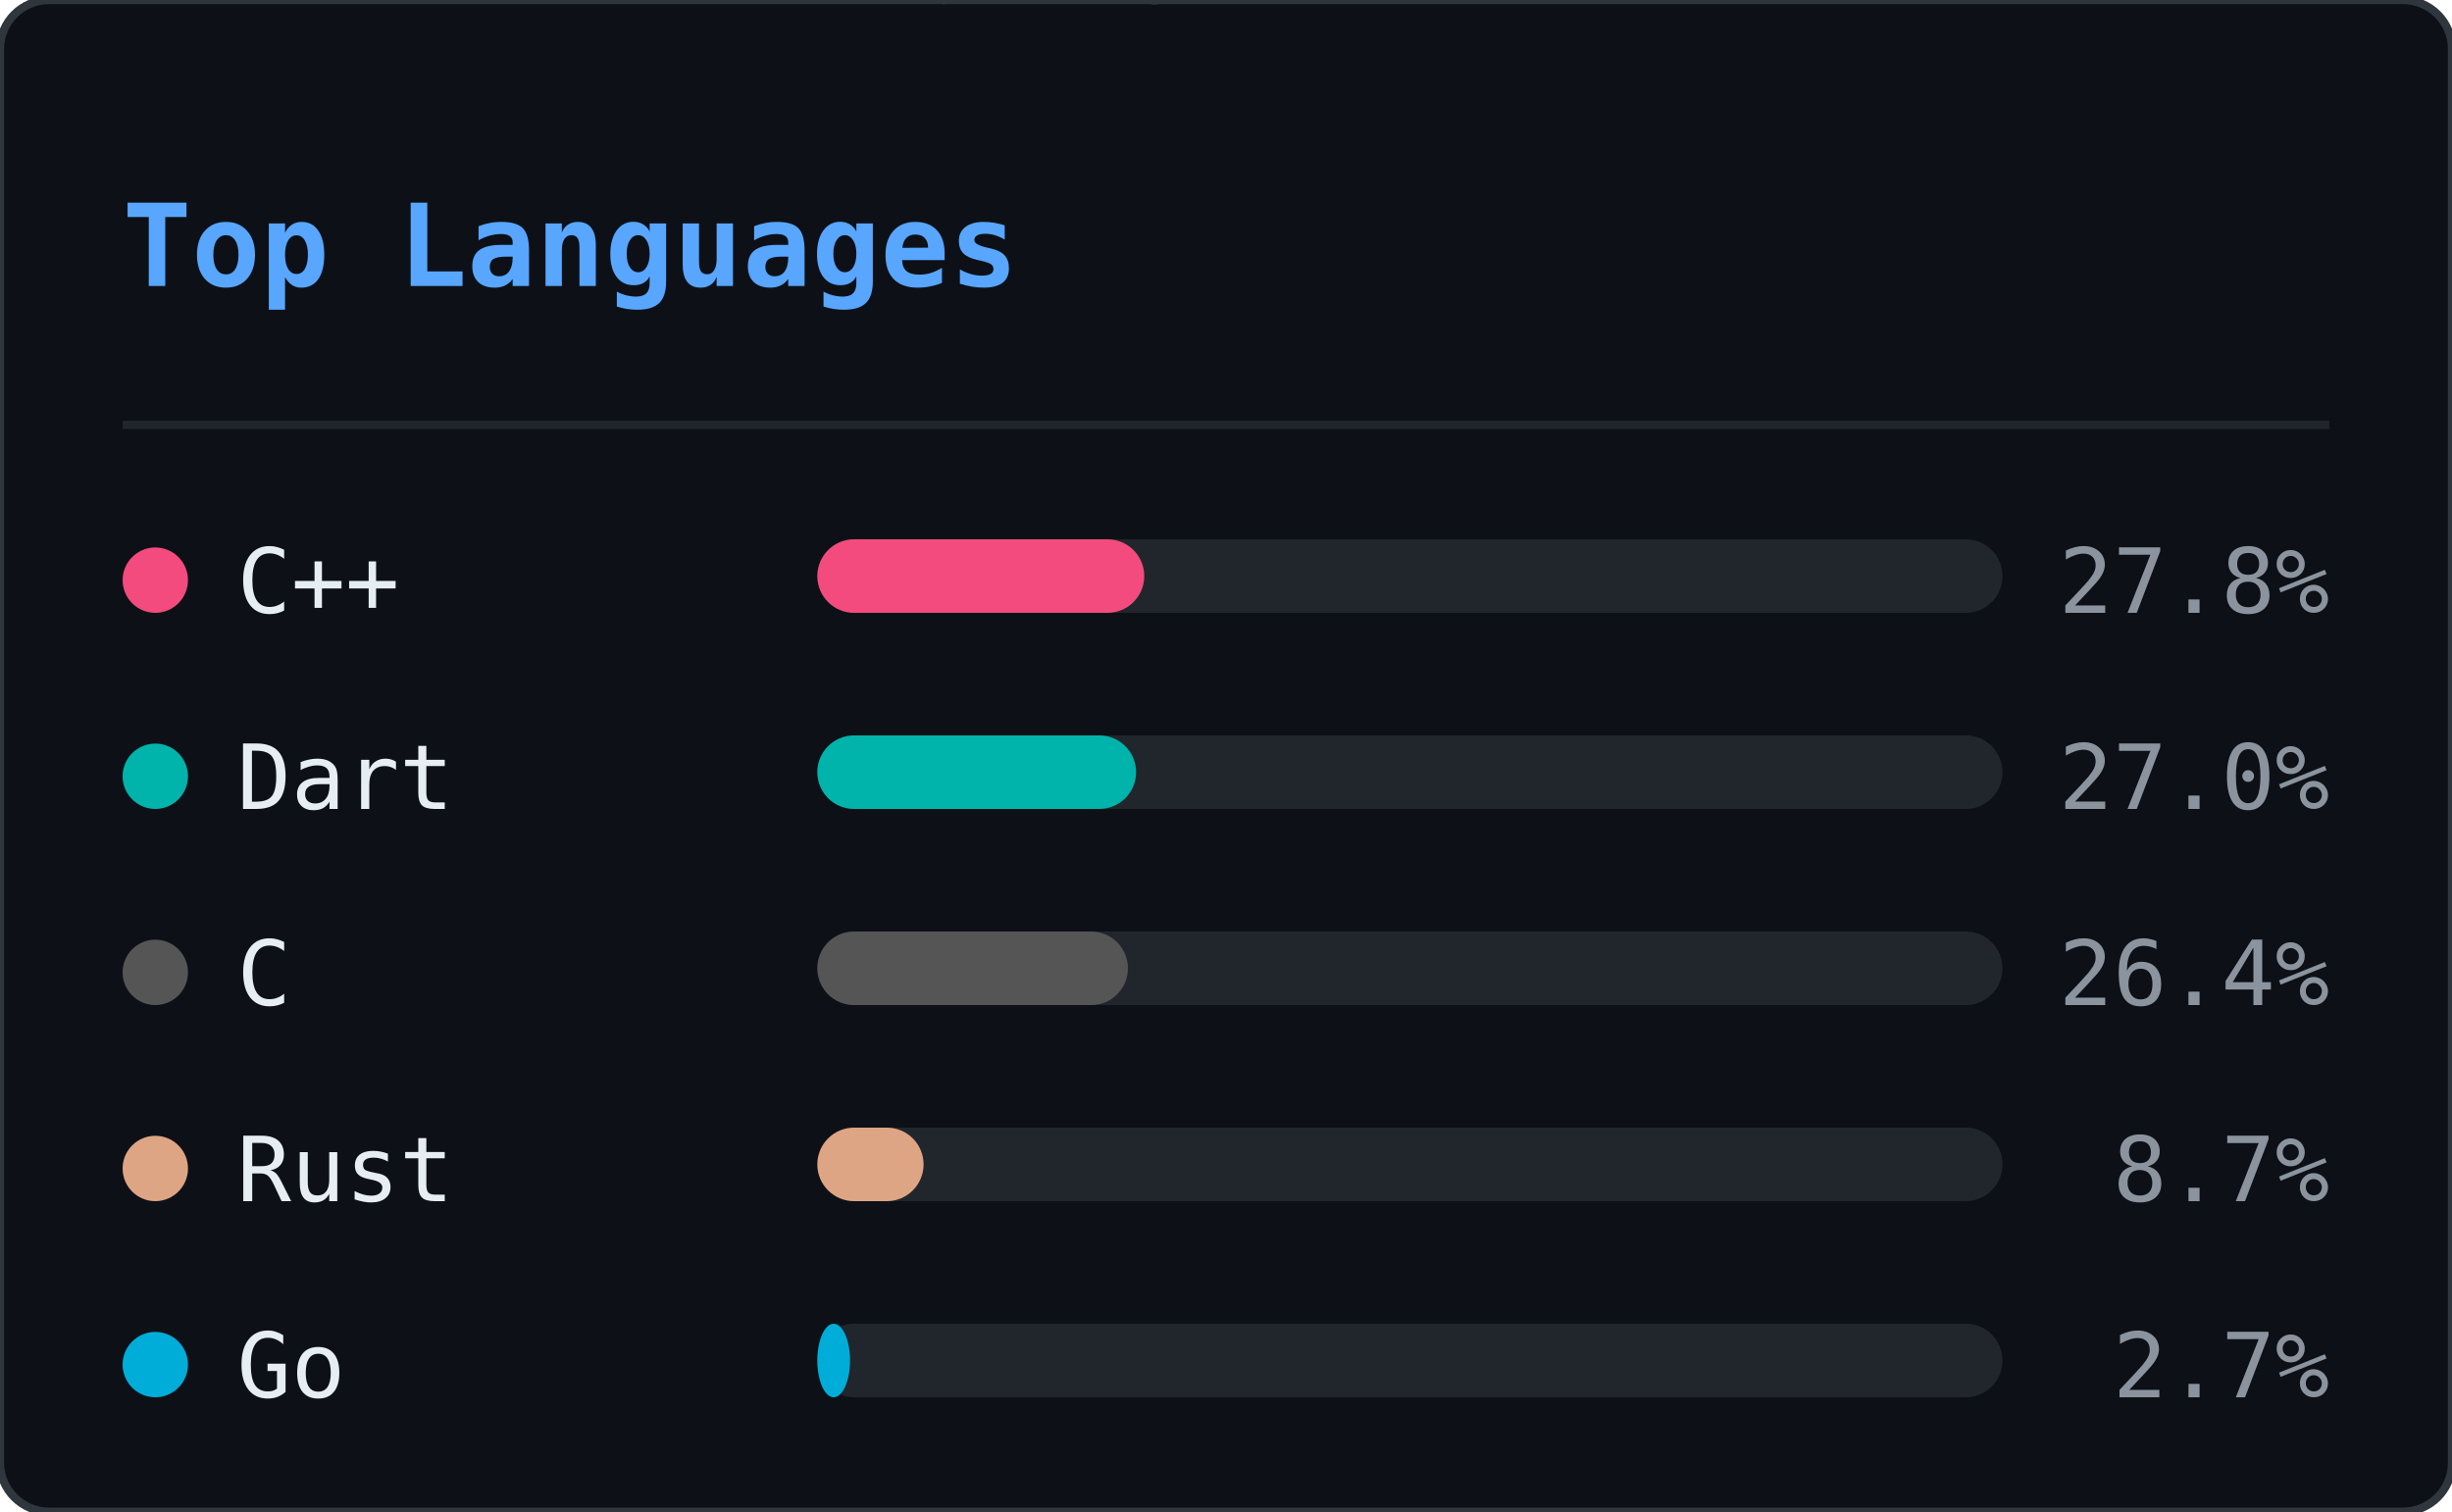
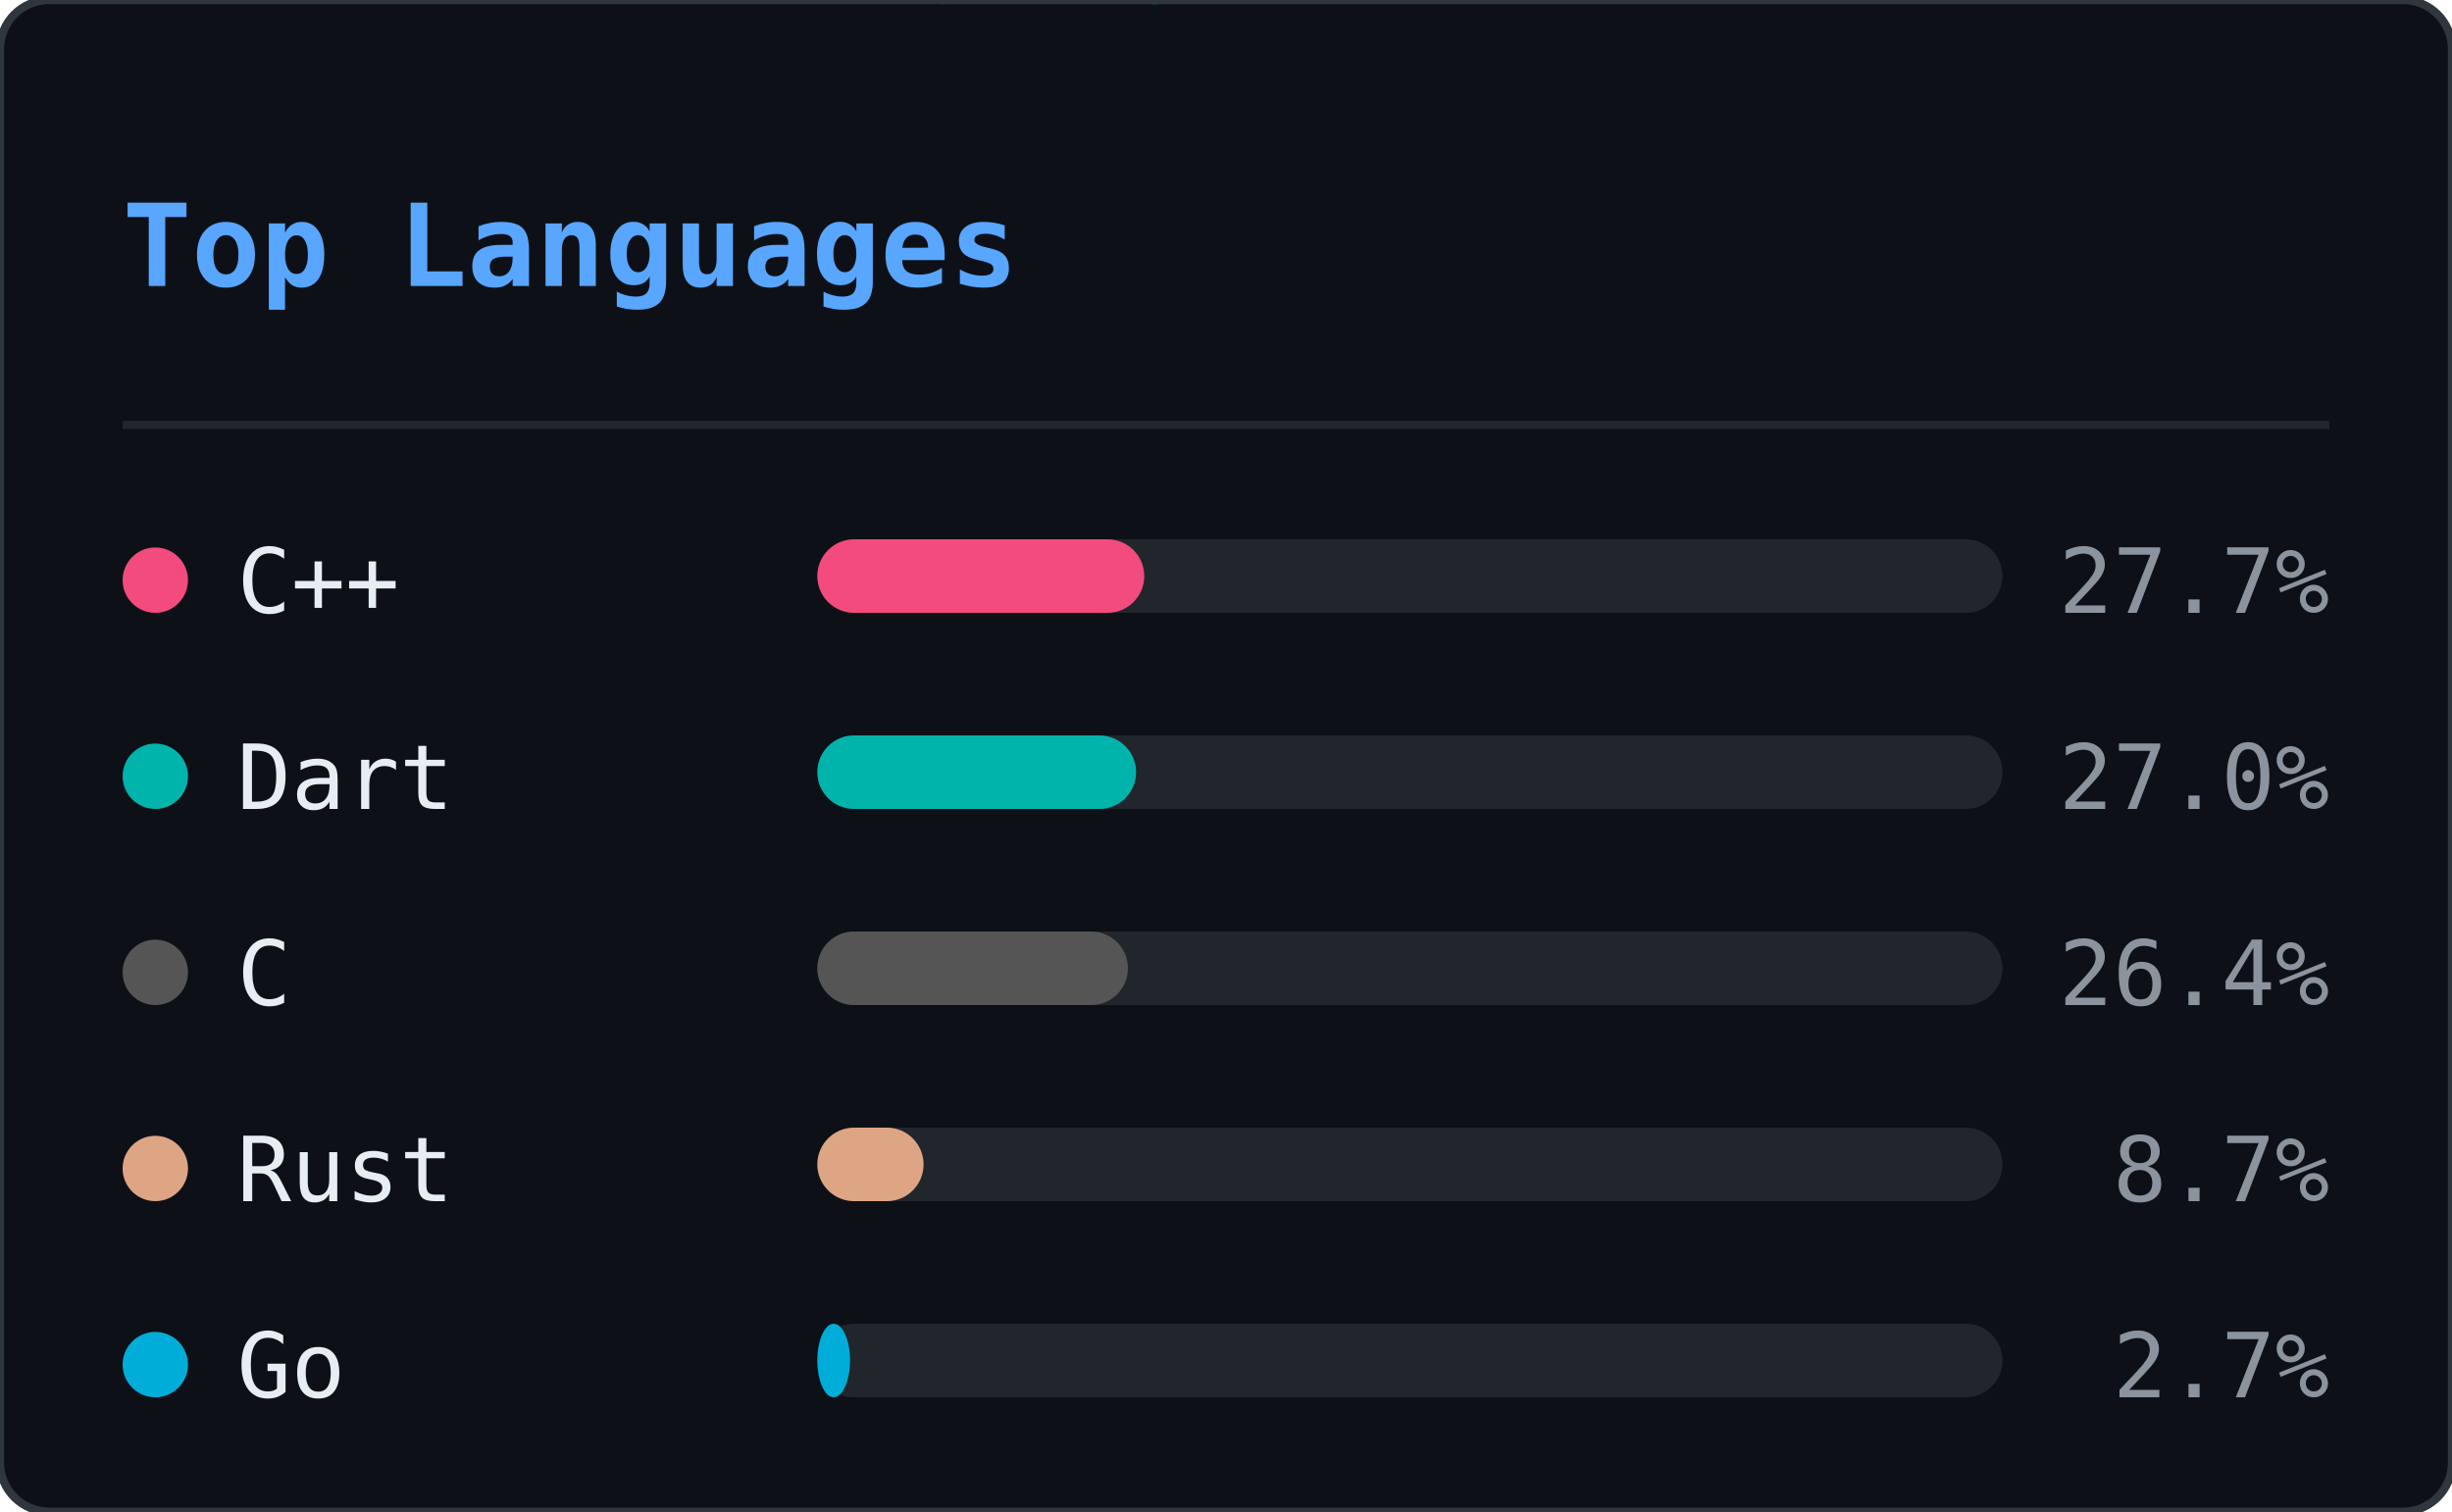
<svg xmlns="http://www.w3.org/2000/svg" width="300" height="185" viewBox="0 0 300 185">
  <defs>
    <clipPath id="ln-clip">
      <rect width="300" height="185" rx="6" />
    </clipPath>
  </defs>
  <rect width="300" height="185" rx="6" fill="#0d1117" />
  <g clip-path="url(#ln-clip)">
    <g opacity="0.22">
      <style>@keyframes ln0{from{transform:translateY(-46px)}to{transform:translateY(199px)}}@keyframes ln1{from{transform:translateY(-46px)}to{transform:translateY(199px)}}@keyframes ln2{from{transform:translateY(-46px)}to{transform:translateY(199px)}}@keyframes ln3{from{transform:translateY(-46px)}to{transform:translateY(199px)}}@keyframes ln4{from{transform:translateY(-46px)}to{transform:translateY(199px)}}@keyframes ln5{from{transform:translateY(-46px)}to{transform:translateY(199px)}}@keyframes ln6{from{transform:translateY(-46px)}to{transform:translateY(199px)}}@keyframes ln7{from{transform:translateY(-46px)}to{transform:translateY(199px)}}@keyframes ln8{from{transform:translateY(-46px)}to{transform:translateY(199px)}}@keyframes ln9{from{transform:translateY(-46px)}to{transform:translateY(199px)}}@keyframes ln10{from{transform:translateY(-46px)}to{transform:translateY(199px)}}@keyframes ln11{from{transform:translateY(-46px)}to{transform:translateY(199px)}}@keyframes ln12{from{transform:translateY(-46px)}to{transform:translateY(199px)}}@keyframes ln13{from{transform:translateY(-46px)}to{transform:translateY(199px)}}@keyframes ln14{from{transform:translateY(-46px)}to{transform:translateY(199px)}}@keyframes ln15{from{transform:translateY(-46px)}to{transform:translateY(199px)}}@keyframes ln16{from{transform:translateY(-46px)}to{transform:translateY(199px)}}@keyframes ln17{from{transform:translateY(-46px)}to{transform:translateY(199px)}}@keyframes ln18{from{transform:translateY(-46px)}to{transform:translateY(199px)}}@keyframes ln19{from{transform:translateY(-46px)}to{transform:translateY(199px)}}@keyframes ln20{from{transform:translateY(-46px)}to{transform:translateY(199px)}}@keyframes ln21{from{transform:translateY(-46px)}to{transform:translateY(199px)}}@keyframes ln22{from{transform:translateY(-46px)}to{transform:translateY(199px)}}</style>
      <g style="animation:ln0 1.92s linear infinite;animation-delay:-0.55s">
        <text x="93" y="0" font-family="monospace" font-size="12" fill="#00ff41">ｿ</text>
        <text x="93" y="-14" font-family="monospace" font-size="12" fill="#00ff41" opacity="0.75">7</text>
        <text x="93" y="-28" font-family="monospace" font-size="12" fill="#00ff41" opacity="0.50">3</text>
        <text x="93" y="-42" font-family="monospace" font-size="12" fill="#00ff41" opacity="0.25">ﾑ</text>
      </g>
      <g style="animation:ln1 2.40s linear infinite;animation-delay:-0.40s">
        <text x="41" y="0" font-family="monospace" font-size="12" fill="#00ff41">ｶ</text>
        <text x="41" y="-14" font-family="monospace" font-size="12" fill="#00ff41" opacity="0.75">ｭ</text>
        <text x="41" y="-28" font-family="monospace" font-size="12" fill="#00ff41" opacity="0.50">ｳ</text>
        <text x="41" y="-42" font-family="monospace" font-size="12" fill="#00ff41" opacity="0.25">ﾎ</text>
      </g>
      <g style="animation:ln2 2.75s linear infinite;animation-delay:-0.79s">
        <text x="205" y="0" font-family="monospace" font-size="12" fill="#00ff41">1</text>
        <text x="205" y="-14" font-family="monospace" font-size="12" fill="#00ff41" opacity="0.75">ﾀ</text>
        <text x="205" y="-28" font-family="monospace" font-size="12" fill="#00ff41" opacity="0.50">ﾓ</text>
        <text x="205" y="-42" font-family="monospace" font-size="12" fill="#00ff41" opacity="0.25">6</text>
      </g>
      <g style="animation:ln3 1.66s linear infinite;animation-delay:-0.60s">
        <text x="137" y="0" font-family="monospace" font-size="12" fill="#00ff41">ｮ</text>
        <text x="137" y="-14" font-family="monospace" font-size="12" fill="#00ff41" opacity="0.75">ｽ</text>
        <text x="137" y="-28" font-family="monospace" font-size="12" fill="#00ff41" opacity="0.50">ｾ</text>
        <text x="137" y="-42" font-family="monospace" font-size="12" fill="#00ff41" opacity="0.25">ｫ</text>
      </g>
      <g style="animation:ln4 2.63s linear infinite;animation-delay:-1.74s">
        <text x="37" y="0" font-family="monospace" font-size="12" fill="#00ff41">ｿ</text>
        <text x="37" y="-14" font-family="monospace" font-size="12" fill="#00ff41" opacity="0.75">ﾍ</text>
        <text x="37" y="-28" font-family="monospace" font-size="12" fill="#00ff41" opacity="0.50">ｨ</text>
        <text x="37" y="-42" font-family="monospace" font-size="12" fill="#00ff41" opacity="0.25">5</text>
      </g>
      <g style="animation:ln5 3.08s linear infinite;animation-delay:-2.49s">
        <text x="81" y="0" font-family="monospace" font-size="12" fill="#00ff41">2</text>
        <text x="81" y="-14" font-family="monospace" font-size="12" fill="#00ff41" opacity="0.75">ｻ</text>
        <text x="81" y="-28" font-family="monospace" font-size="12" fill="#00ff41" opacity="0.50">8</text>
        <text x="81" y="-42" font-family="monospace" font-size="12" fill="#00ff41" opacity="0.25">ﾑ</text>
      </g>
      <g style="animation:ln6 1.75s linear infinite;animation-delay:-1.65s">
        <text x="149" y="0" font-family="monospace" font-size="12" fill="#00ff41">ﾔ</text>
        <text x="149" y="-14" font-family="monospace" font-size="12" fill="#00ff41" opacity="0.75">6</text>
        <text x="149" y="-28" font-family="monospace" font-size="12" fill="#00ff41" opacity="0.50">ﾓ</text>
        <text x="149" y="-42" font-family="monospace" font-size="12" fill="#00ff41" opacity="0.25">ﾑ</text>
      </g>
      <g style="animation:ln7 2.87s linear infinite;animation-delay:-0.22s">
        <text x="133" y="0" font-family="monospace" font-size="12" fill="#00ff41">ｺ</text>
        <text x="133" y="-14" font-family="monospace" font-size="12" fill="#00ff41" opacity="0.75">ｬ</text>
        <text x="133" y="-28" font-family="monospace" font-size="12" fill="#00ff41" opacity="0.50">ﾋ</text>
        <text x="133" y="-42" font-family="monospace" font-size="12" fill="#00ff41" opacity="0.25">6</text>
      </g>
      <g style="animation:ln8 2.04s linear infinite;animation-delay:-0.62s">
        <text x="113" y="0" font-family="monospace" font-size="12" fill="#00ff41">ｩ</text>
        <text x="113" y="-14" font-family="monospace" font-size="12" fill="#00ff41" opacity="0.75">ﾘ</text>
        <text x="113" y="-28" font-family="monospace" font-size="12" fill="#00ff41" opacity="0.50">ﾂ</text>
        <text x="113" y="-42" font-family="monospace" font-size="12" fill="#00ff41" opacity="0.25">0</text>
      </g>
      <g style="animation:ln9 2.67s linear infinite;animation-delay:-1.60s">
        <text x="17" y="0" font-family="monospace" font-size="12" fill="#00ff41">ﾎ</text>
        <text x="17" y="-14" font-family="monospace" font-size="12" fill="#00ff41" opacity="0.75">5</text>
        <text x="17" y="-28" font-family="monospace" font-size="12" fill="#00ff41" opacity="0.50">ｵ</text>
        <text x="17" y="-42" font-family="monospace" font-size="12" fill="#00ff41" opacity="0.25">5</text>
      </g>
      <g style="animation:ln10 1.99s linear infinite;animation-delay:-0.10s">
        <text x="225" y="0" font-family="monospace" font-size="12" fill="#00ff41">ﾊ</text>
        <text x="225" y="-14" font-family="monospace" font-size="12" fill="#00ff41" opacity="0.75">ﾗ</text>
        <text x="225" y="-28" font-family="monospace" font-size="12" fill="#00ff41" opacity="0.50">ｧ</text>
        <text x="225" y="-42" font-family="monospace" font-size="12" fill="#00ff41" opacity="0.25">ｺ</text>
      </g>
      <g style="animation:ln11 1.72s linear infinite;animation-delay:-0.65s">
        <text x="105" y="0" font-family="monospace" font-size="12" fill="#00ff41">ﾁ</text>
        <text x="105" y="-14" font-family="monospace" font-size="12" fill="#00ff41" opacity="0.75">ｹ</text>
        <text x="105" y="-28" font-family="monospace" font-size="12" fill="#00ff41" opacity="0.50">ﾒ</text>
        <text x="105" y="-42" font-family="monospace" font-size="12" fill="#00ff41" opacity="0.25">ﾎ</text>
      </g>
      <g style="animation:ln12 1.89s linear infinite;animation-delay:-1.40s">
        <text x="157" y="0" font-family="monospace" font-size="12" fill="#00ff41">ﾝ</text>
        <text x="157" y="-14" font-family="monospace" font-size="12" fill="#00ff41" opacity="0.75">ﾊ</text>
        <text x="157" y="-28" font-family="monospace" font-size="12" fill="#00ff41" opacity="0.50">ﾀ</text>
        <text x="157" y="-42" font-family="monospace" font-size="12" fill="#00ff41" opacity="0.25">ｲ</text>
      </g>
      <g style="animation:ln13 1.87s linear infinite;animation-delay:-0.50s">
        <text x="65" y="0" font-family="monospace" font-size="12" fill="#00ff41">ｪ</text>
        <text x="65" y="-14" font-family="monospace" font-size="12" fill="#00ff41" opacity="0.75">ｮ</text>
        <text x="65" y="-28" font-family="monospace" font-size="12" fill="#00ff41" opacity="0.50">ﾏ</text>
        <text x="65" y="-42" font-family="monospace" font-size="12" fill="#00ff41" opacity="0.25">1</text>
      </g>
      <g style="animation:ln14 3.09s linear infinite;animation-delay:-1.87s">
        <text x="17" y="0" font-family="monospace" font-size="12" fill="#00ff41">ﾜ</text>
        <text x="17" y="-14" font-family="monospace" font-size="12" fill="#00ff41" opacity="0.75">ﾐ</text>
        <text x="17" y="-28" font-family="monospace" font-size="12" fill="#00ff41" opacity="0.50">ｸ</text>
        <text x="17" y="-42" font-family="monospace" font-size="12" fill="#00ff41" opacity="0.25">ｪ</text>
      </g>
      <g style="animation:ln15 1.72s linear infinite;animation-delay:-0.81s">
        <text x="133" y="0" font-family="monospace" font-size="12" fill="#00ff41">5</text>
        <text x="133" y="-14" font-family="monospace" font-size="12" fill="#00ff41" opacity="0.75">ｹ</text>
        <text x="133" y="-28" font-family="monospace" font-size="12" fill="#00ff41" opacity="0.50">0</text>
        <text x="133" y="-42" font-family="monospace" font-size="12" fill="#00ff41" opacity="0.25">ﾅ</text>
      </g>
      <g style="animation:ln16 2.04s linear infinite;animation-delay:-0.70s">
        <text x="41" y="0" font-family="monospace" font-size="12" fill="#00ff41">ｫ</text>
        <text x="41" y="-14" font-family="monospace" font-size="12" fill="#00ff41" opacity="0.75">ﾑ</text>
        <text x="41" y="-28" font-family="monospace" font-size="12" fill="#00ff41" opacity="0.50">8</text>
        <text x="41" y="-42" font-family="monospace" font-size="12" fill="#00ff41" opacity="0.25">ﾆ</text>
      </g>
      <g style="animation:ln17 2.90s linear infinite;animation-delay:-0.60s">
        <text x="89" y="0" font-family="monospace" font-size="12" fill="#00ff41">ｼ</text>
        <text x="89" y="-14" font-family="monospace" font-size="12" fill="#00ff41" opacity="0.75">ﾒ</text>
        <text x="89" y="-28" font-family="monospace" font-size="12" fill="#00ff41" opacity="0.50">ﾏ</text>
        <text x="89" y="-42" font-family="monospace" font-size="12" fill="#00ff41" opacity="0.25">9</text>
      </g>
      <g style="animation:ln18 1.79s linear infinite;animation-delay:-0.72s">
        <text x="261" y="0" font-family="monospace" font-size="12" fill="#00ff41">ﾗ</text>
        <text x="261" y="-14" font-family="monospace" font-size="12" fill="#00ff41" opacity="0.75">ﾝ</text>
        <text x="261" y="-28" font-family="monospace" font-size="12" fill="#00ff41" opacity="0.50">ﾚ</text>
        <text x="261" y="-42" font-family="monospace" font-size="12" fill="#00ff41" opacity="0.25">9</text>
      </g>
      <g style="animation:ln19 2.43s linear infinite;animation-delay:-2.21s">
        <text x="265" y="0" font-family="monospace" font-size="12" fill="#00ff41">8</text>
        <text x="265" y="-14" font-family="monospace" font-size="12" fill="#00ff41" opacity="0.75">ｽ</text>
        <text x="265" y="-28" font-family="monospace" font-size="12" fill="#00ff41" opacity="0.50">6</text>
        <text x="265" y="-42" font-family="monospace" font-size="12" fill="#00ff41" opacity="0.25">ﾗ</text>
      </g>
      <g style="animation:ln20 1.60s linear infinite;animation-delay:-0.29s">
        <text x="109" y="0" font-family="monospace" font-size="12" fill="#00ff41">ﾌ</text>
        <text x="109" y="-14" font-family="monospace" font-size="12" fill="#00ff41" opacity="0.75">ｧ</text>
        <text x="109" y="-28" font-family="monospace" font-size="12" fill="#00ff41" opacity="0.50">ﾅ</text>
        <text x="109" y="-42" font-family="monospace" font-size="12" fill="#00ff41" opacity="0.25">ﾒ</text>
      </g>
      <g style="animation:ln21 1.83s linear infinite;animation-delay:-1.82s">
        <text x="281" y="0" font-family="monospace" font-size="12" fill="#00ff41">ﾁ</text>
        <text x="281" y="-14" font-family="monospace" font-size="12" fill="#00ff41" opacity="0.75">ﾔ</text>
        <text x="281" y="-28" font-family="monospace" font-size="12" fill="#00ff41" opacity="0.50">4</text>
        <text x="281" y="-42" font-family="monospace" font-size="12" fill="#00ff41" opacity="0.25">ｲ</text>
      </g>
      <g style="animation:ln22 2.18s linear infinite;animation-delay:-0.55s">
        <text x="193" y="0" font-family="monospace" font-size="12" fill="#00ff41">8</text>
        <text x="193" y="-14" font-family="monospace" font-size="12" fill="#00ff41" opacity="0.75">ｽ</text>
        <text x="193" y="-28" font-family="monospace" font-size="12" fill="#00ff41" opacity="0.50">ﾓ</text>
        <text x="193" y="-42" font-family="monospace" font-size="12" fill="#00ff41" opacity="0.25">0</text>
      </g>
    </g>
  </g>
  <rect width="300" height="185" rx="6" fill="none" stroke="#30363d" stroke-width="1" />
  <text x="15" y="35" font-family="monospace" font-size="14" font-weight="600" fill="#58a6ff">Top Languages</text>
  <line x1="15" y1="52" x2="285" y2="52" stroke="#21262d" stroke-width="1" />
  <circle cx="19" cy="71" r="4" fill="#f34b7d" />
  <text x="29" y="75" font-family="monospace" font-size="11" fill="#e6edf3">C++</text>
  <rect x="100" y="66" width="145" height="9" rx="4.5" fill="#21262d" />
  <rect x="100" y="66" width="40" height="9" rx="4.5" fill="#f34b7d" />
-   <text x="285" y="75" text-anchor="end" font-family="monospace" font-size="11" fill="#8b949e">27.8%</text>
+   <text x="285" y="75" text-anchor="end" font-family="monospace" font-size="11" fill="#8b949e">27.7%</text>
  <circle cx="19" cy="95" r="4" fill="#00B4AB" />
  <text x="29" y="99" font-family="monospace" font-size="11" fill="#e6edf3">Dart</text>
  <rect x="100" y="90" width="145" height="9" rx="4.5" fill="#21262d" />
  <rect x="100" y="90" width="39" height="9" rx="4.5" fill="#00B4AB" />
  <text x="285" y="99" text-anchor="end" font-family="monospace" font-size="11" fill="#8b949e">27.0%</text>
  <circle cx="19" cy="119" r="4" fill="#555555" />
  <text x="29" y="123" font-family="monospace" font-size="11" fill="#e6edf3">C</text>
  <rect x="100" y="114" width="145" height="9" rx="4.5" fill="#21262d" />
  <rect x="100" y="114" width="38" height="9" rx="4.5" fill="#555555" />
  <text x="285" y="123" text-anchor="end" font-family="monospace" font-size="11" fill="#8b949e">26.4%</text>
  <circle cx="19" cy="143" r="4" fill="#dea584" />
  <text x="29" y="147" font-family="monospace" font-size="11" fill="#e6edf3">Rust</text>
  <rect x="100" y="138" width="145" height="9" rx="4.5" fill="#21262d" />
  <rect x="100" y="138" width="13" height="9" rx="4.5" fill="#dea584" />
  <text x="285" y="147" text-anchor="end" font-family="monospace" font-size="11" fill="#8b949e">8.7%</text>
  <circle cx="19" cy="167" r="4" fill="#00ADD8" />
  <text x="29" y="171" font-family="monospace" font-size="11" fill="#e6edf3">Go</text>
  <rect x="100" y="162" width="145" height="9" rx="4.5" fill="#21262d" />
  <rect x="100" y="162" width="4" height="9" rx="4.5" fill="#00ADD8" />
  <text x="285" y="171" text-anchor="end" font-family="monospace" font-size="11" fill="#8b949e">2.7%</text>
</svg>
